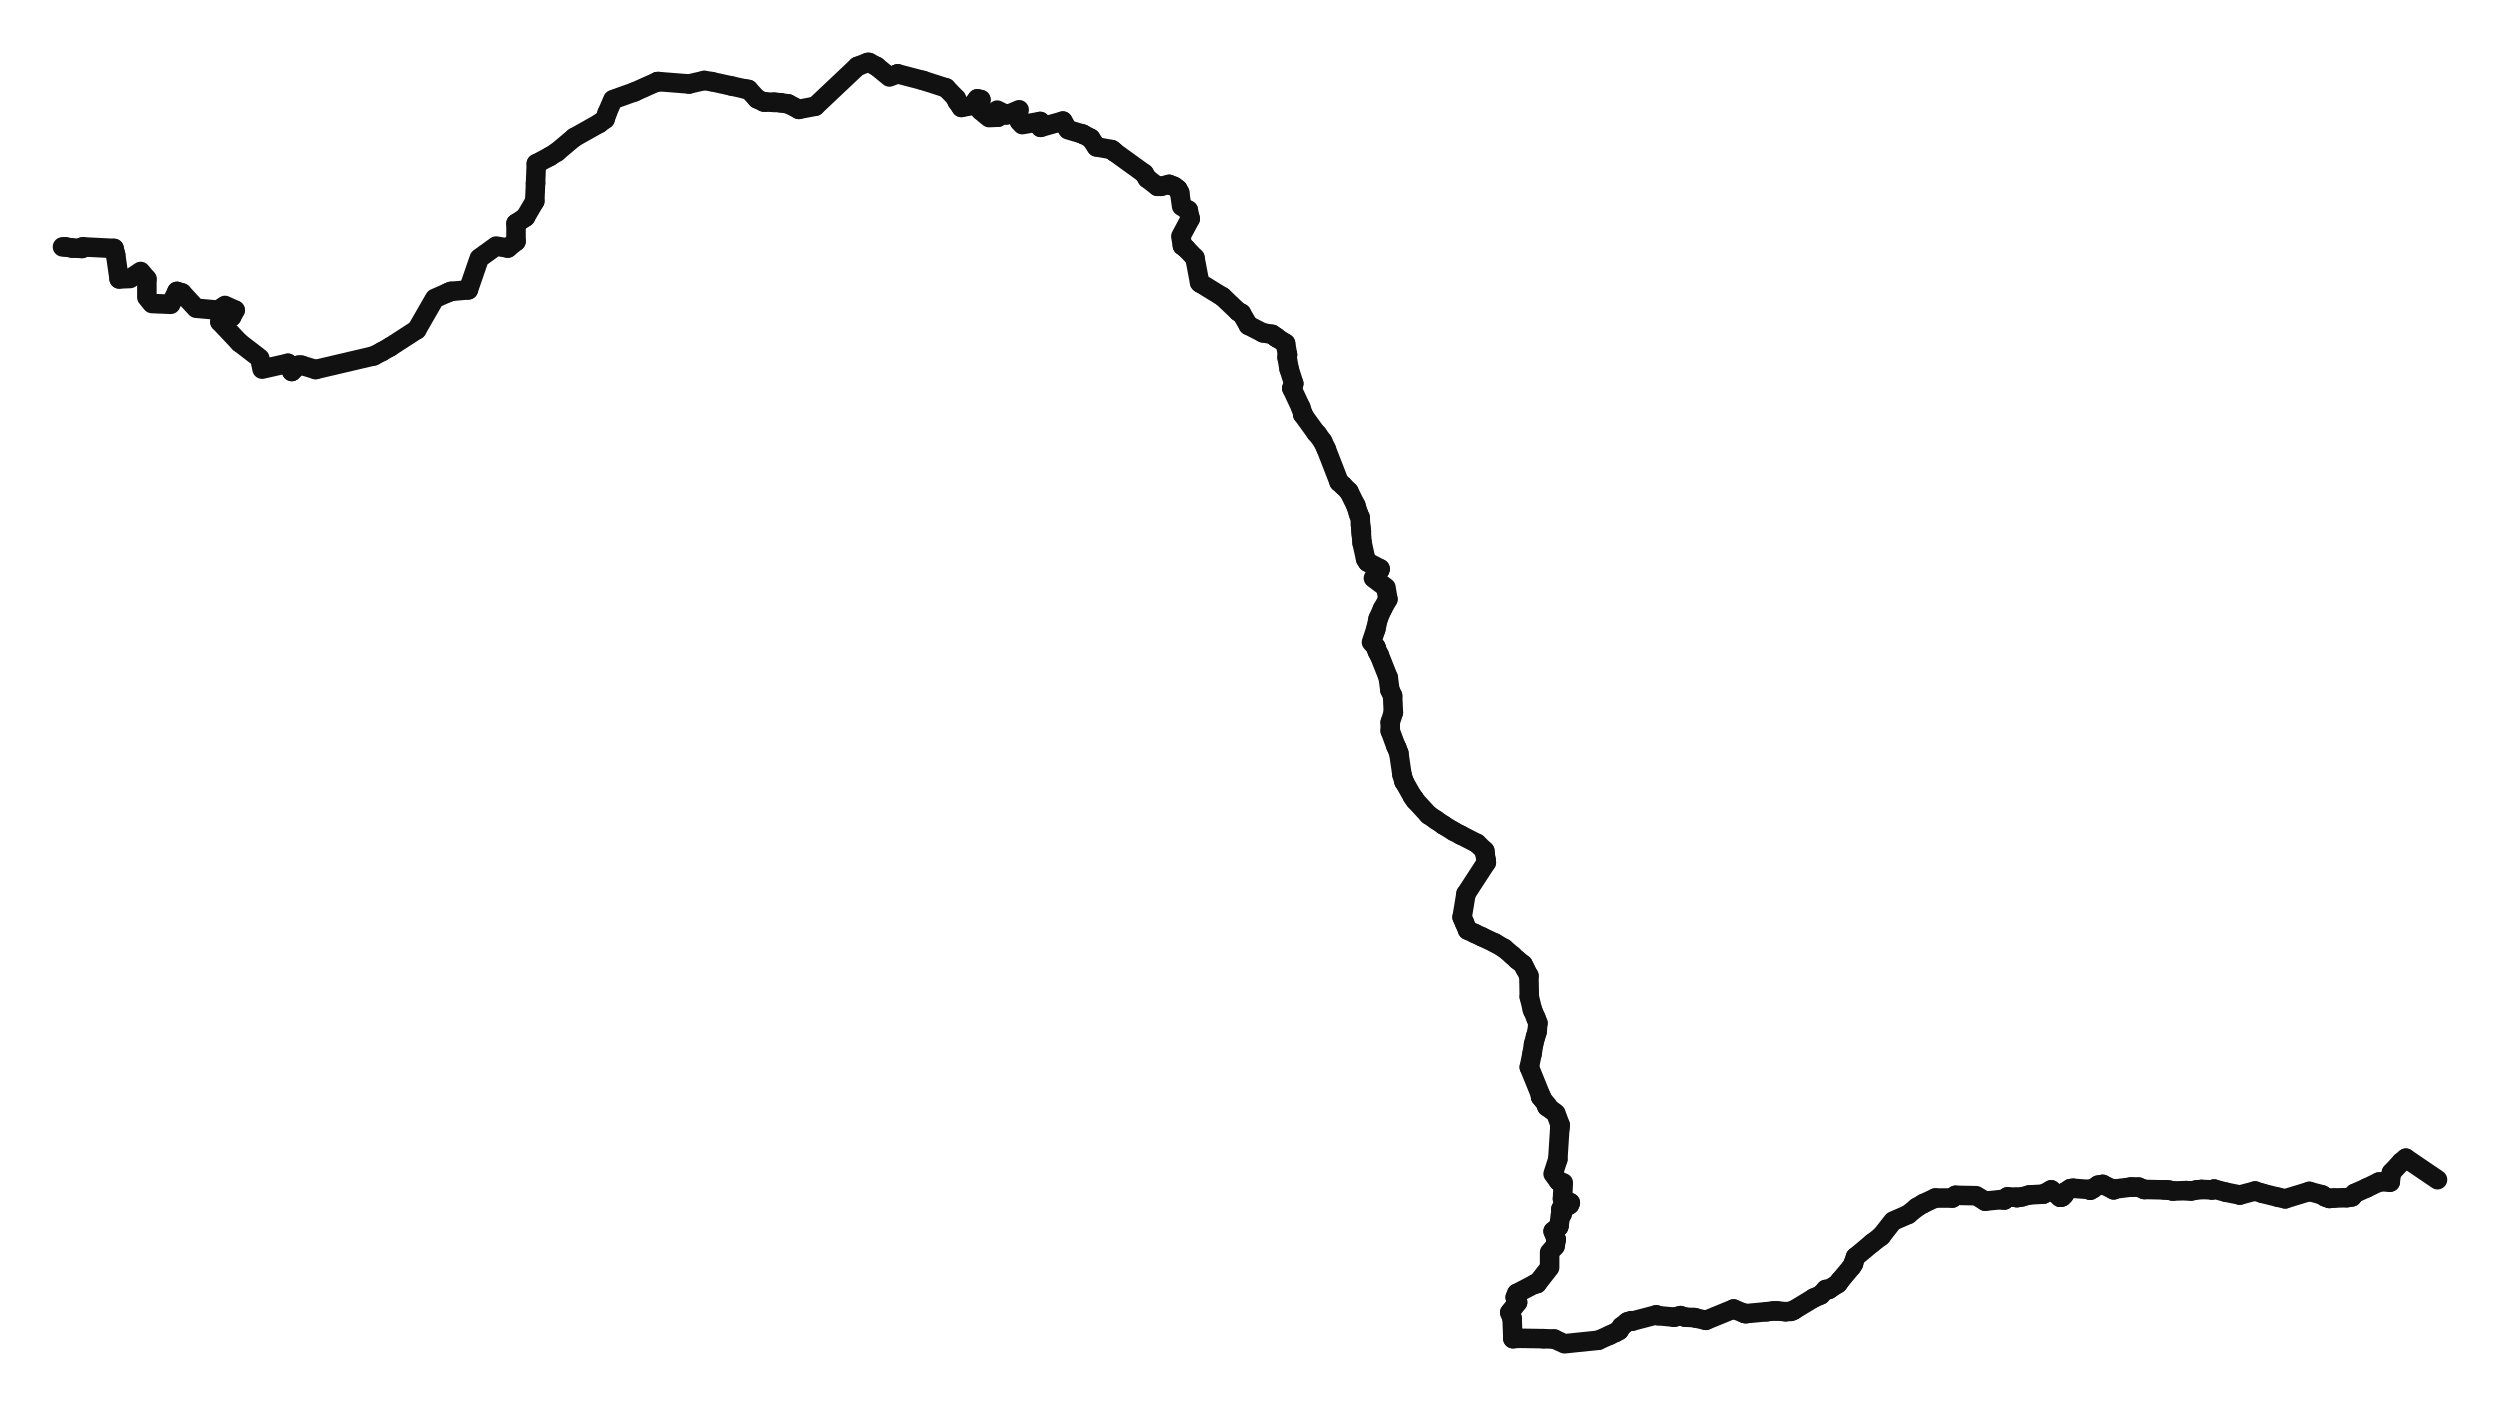
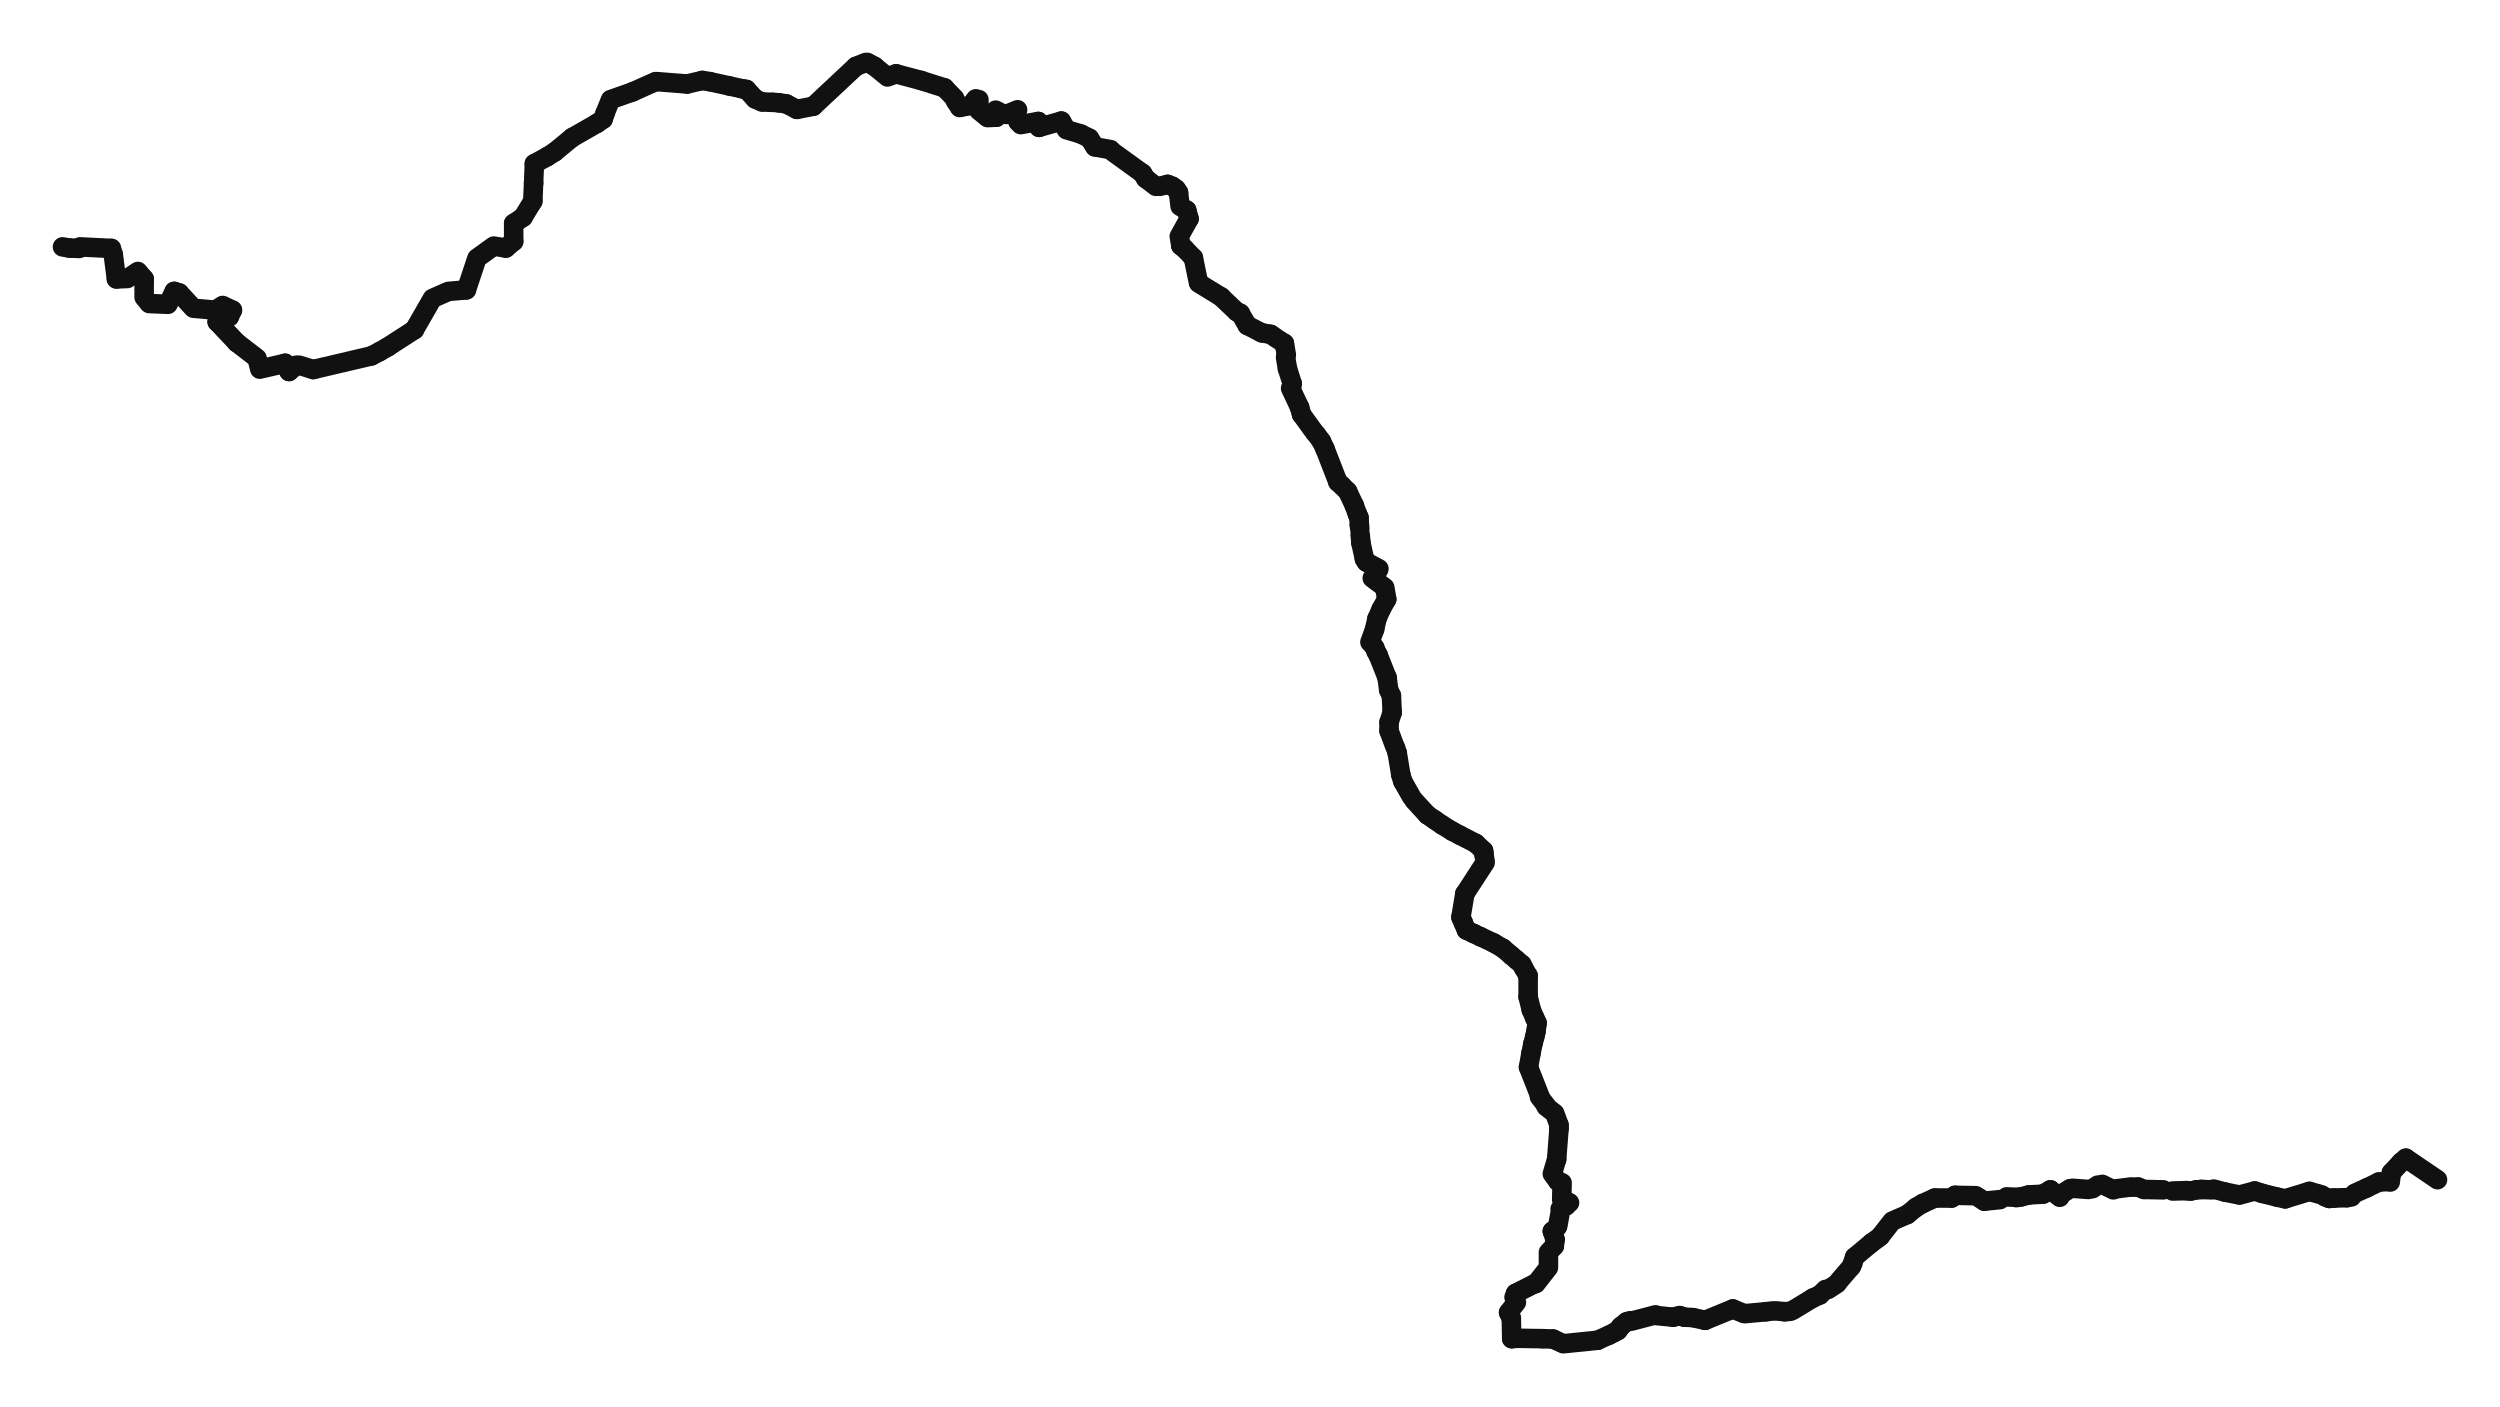
<svg xmlns="http://www.w3.org/2000/svg" viewBox="0 0 640 360" preserveAspectRatio="xMinYMin meet" fill="none" stroke="#111" stroke-linecap="round" stroke-linejoin="round">
-   <path d="M 554.6 304.6 L 555.4 304.7" stroke-width="5" />
-   <path d="M 333.6 106.1 L 333.5 106.1" stroke-width="5" />
-   <path d="M 348.7 139 L 349.6 143.1" stroke-width="5" />
-   <path d="M 97.8 90 L 99.9 88.8" stroke-width="5" />
-   <path d="M 424 336.6 L 424.4 336.8" stroke-width="5" />
-   <path d="M 331.2 98.2 L 330.9 99.2" stroke-width="5" />
-   <path d="M 395.1 342.7 L 397.9 342.8" stroke-width="5" />
-   <path d="M 393.2 260.6 L 393.7 261.9" stroke-width="5" />
-   <path d="M 355.9 184.9 L 355.9 187.1" stroke-width="5" />
-   <path d="M 399.7 310 L 399.9 310.8" stroke-width="5" />
-   <path d="M 187.2 22 L 190.4 22.7" stroke-width="5" />
-   <path d="M 475 321.8 L 479.3 318.2" stroke-width="5" />
-   <path d="M 530 304.3 L 530.7 304.2" stroke-width="5" />
-   <path d="M 399.6 309.5 L 399.7 310" stroke-width="5" />
-   <path d="M 535.1 304.7 L 535.8 304.3" stroke-width="5" />
-   <path d="M 21 63.6 L 21.2 63.2" stroke-width="5" />
-   <path d="M 583.2 306.5 L 585 306.9" stroke-width="5" />
-   <path d="M 357.6 191.5 L 358.1 192.8" stroke-width="5" />
-   <path d="M 528.6 305.2 L 530 304.3" stroke-width="5" />
-   <path d="M 400 306.9 L 402 307.9" stroke-width="5" />
-   <path d="M 577.3 304.9 L 579.2 305.5" stroke-width="5" />
-   <path d="M 339.5 114.9 L 342.8 123.4" stroke-width="5" />
-   <path d="M 513.1 307.2 L 513.3 307" stroke-width="5" />
-   <path d="M 402 307.9 L 401.8 308.4" stroke-width="5" />
-   <path d="M 374.3 234.8 L 374.9 236.2" stroke-width="5" />
-   <path d="M 464.3 332.3 L 466.1 331.5" stroke-width="5" />
-   <path d="M 236.3 20.6 L 242.2 22.5" stroke-width="5" />
-   <path d="M 591.2 305 L 594.5 305.9" stroke-width="5" />
-   <path d="M 142.6 38.9 L 147 35.2" stroke-width="5" />
-   <path d="M 392.6 267.3 L 392.2 269.8" stroke-width="5" />
-   <path d="M 154.9 30.5 L 155.4 29" stroke-width="5" />
+   <path d="M 348.4 139 L 349.3 143.1" stroke-width="5" />
+   <path d="M 97.2 90 L 99.3 88.8" stroke-width="5" />
+   <path d="M 330.8 98.2 L 330.6 99.2" stroke-width="5" />
+   <path d="M 394.9 342.7 L 397.6 342.8" stroke-width="5" />
+   <path d="M 392.9 260.6 L 393.5 261.9" stroke-width="5" />
+   <path d="M 355.6 184.9 L 355.6 187.1" stroke-width="5" />
+   <path d="M 186.7 22 L 189.9 22.7" stroke-width="5" />
+   <path d="M 474.8 321.8 L 479.1 318.2" stroke-width="5" />
+   <path d="M 583.1 306.5 L 585 306.9" stroke-width="5" />
+   <path d="M 357.3 191.5 L 357.7 192.8" stroke-width="5" />
+   <path d="M 528.5 305.2 L 529.9 304.3" stroke-width="5" />
+   <path d="M 399.8 306.9 L 401.8 307.9" stroke-width="5" />
+   <path d="M 577.2 304.9 L 579.1 305.5" stroke-width="5" />
+   <path d="M 339.2 114.9 L 342.5 123.4" stroke-width="5" />
+   <path d="M 374 234.8 L 374.6 236.2" stroke-width="5" />
+   <path d="M 464.1 332.3 L 465.9 331.5" stroke-width="5" />
+   <path d="M 235.8 20.6 L 241.8 22.5" stroke-width="5" />
+   <path d="M 591.2 305 L 594.4 305.9" stroke-width="5" />
+   <path d="M 142 38.9 L 146.5 35.2" stroke-width="5" />
+   <path d="M 392.4 267.3 L 391.9 269.8" stroke-width="5" />
+   <path d="M 154.4 30.5 L 154.9 29" stroke-width="5" />
  <path d="M 563.6 304.5 L 566.2 304.6" stroke-width="5" />
-   <path d="M 115.4 74.6 L 119.9 74.2" stroke-width="5" />
-   <path d="M 45.3 74.6 L 46.6 75" stroke-width="5" />
-   <path d="M 222.1 16 L 222.5 16" stroke-width="5" />
-   <path d="M 153.4 31.6 L 154.9 30.5" stroke-width="5" />
-   <path d="M 301.5 48.4 L 302 49.3" stroke-width="5" />
+   <path d="M 114.8 74.6 L 119.4 74.2" stroke-width="5" />
+   <path d="M 44.6 74.6 L 45.9 75" stroke-width="5" />
+   <path d="M 152.8 31.6 L 154.4 30.5" stroke-width="5" />
+   <path d="M 301.1 48.4 L 301.7 49.3" stroke-width="5" />
  <path d="M 612.2 300.2 L 614.7 297.5" stroke-width="5" />
-   <path d="M 345.3 125.8 L 347.1 129.4" stroke-width="5" />
-   <path d="M 132.1 61.8 L 132.1 57.2" stroke-width="5" />
-   <path d="M 338.6 113 L 339.5 114.9" stroke-width="5" />
-   <path d="M 401.3 308.7 L 399.6 309.5" stroke-width="5" />
-   <path d="M 180.3 20.6 L 182.2 20.9" stroke-width="5" />
-   <path d="M 388.3 331.1 L 387.9 332.1" stroke-width="5" />
-   <path d="M 399 314.1 L 398.8 314.2" stroke-width="5" />
-   <path d="M 399 302.4 L 400.2 302.8 L 400 306.9" stroke-width="5" />
-   <path d="M 348.5 136.1 L 348.5 136.8" stroke-width="5" />
-   <path d="M 246.1 27.5 L 248.9 27 L 250.2 25.3" stroke-width="5" />
-   <path d="M 277.3 34.4 L 279.2 35.4" stroke-width="5" />
-   <path d="M 317.8 80.2 L 319.6 83.3" stroke-width="5" />
-   <path d="M 534.7 304.5 L 535.1 304.7" stroke-width="5" />
-   <path d="M 610.9 302.5 L 611.7 302.6" stroke-width="5" />
-   <path d="M 374 213.8 L 378.1 215.9" stroke-width="5" />
-   <path d="M 333.5 106.1 L 336.9 110.8" stroke-width="5" />
-   <path d="M 330.9 99.2 L 330.7 99.4" stroke-width="5" />
-   <path d="M 162.5 23.5 L 168.3 20.9" stroke-width="5" />
-   <path d="M 374.9 236.2 L 375.7 238.1" stroke-width="5" />
-   <path d="M 266.3 31.1 L 266.4 32.6" stroke-width="5" />
-   <path d="M 566.8 304.4 L 569.8 305.2" stroke-width="5" />
-   <path d="M 250.2 25.3 L 251.1 25.5" stroke-width="5" />
-   <path d="M 372.1 212.8 L 374 213.8" stroke-width="5" />
-   <path d="M 352.3 165.9 L 352.6 166.8" stroke-width="5" />
-   <path d="M 204.5 28 L 208.7 27.2" stroke-width="5" />
-   <path d="M 342.8 123.4 L 343.8 124.3" stroke-width="5" />
-   <path d="M 397.6 315.2 L 398.4 317.3" stroke-width="5" />
-   <path d="M 430.2 336.8 L 431.4 337.2" stroke-width="5" />
-   <path d="M 59.3 81.1 L 56.3 82.4" stroke-width="5" />
-   <path d="M 193.8 25.3 L 195.5 26.1" stroke-width="5" />
-   <path d="M 30.5 71.4 L 33.3 71.3 L 36 69.5 L 37.6 71.4" stroke-width="5" />
+   <path d="M 345 125.8 L 346.7 129.4" stroke-width="5" />
+   <path d="M 131.5 61.8 L 131.5 57.2" stroke-width="5" />
+   <path d="M 338.3 113 L 339.2 114.9" stroke-width="5" />
+   <path d="M 401 308.7 L 399.4 309.5" stroke-width="5" />
+   <path d="M 179.8 20.6 L 181.7 20.9" stroke-width="5" />
+   <path d="M 388 331.1 L 387.6 332.1" stroke-width="5" />
+   <path d="M 398.8 302.4 L 399.9 302.8 L 399.8 306.9" stroke-width="5" />
+   <path d="M 245.7 27.5 L 248.5 27 L 249.8 25.3" stroke-width="5" />
+   <path d="M 276.9 34.4 L 278.9 35.4" stroke-width="5" />
+   <path d="M 317.5 80.2 L 319.3 83.3" stroke-width="5" />
+   <path d="M 373.7 213.8 L 377.8 215.9" stroke-width="5" />
+   <path d="M 333.2 106.1 L 336.6 110.8" stroke-width="5" />
+   <path d="M 162 23.5 L 167.8 20.9" stroke-width="5" />
+   <path d="M 374.6 236.2 L 375.4 238.1" stroke-width="5" />
+   <path d="M 265.8 31.1 L 266 32.6" stroke-width="5" />
+   <path d="M 566.7 304.4 L 569.7 305.2" stroke-width="5" />
+   <path d="M 371.8 212.8 L 373.7 213.8" stroke-width="5" />
+   <path d="M 352 165.9 L 352.3 166.8" stroke-width="5" />
+   <path d="M 204 28 L 208.2 27.2" stroke-width="5" />
+   <path d="M 342.5 123.4 L 343.5 124.3" stroke-width="5" />
+   <path d="M 397.4 315.2 L 398.1 317.3" stroke-width="5" />
+   <path d="M 430 336.8 L 431.2 337.2" stroke-width="5" />
+   <path d="M 58.7 81.1 L 55.6 82.4" stroke-width="5" />
+   <path d="M 193.3 25.3 L 195 26.1" stroke-width="5" />
+   <path d="M 29.8 71.4 L 32.6 71.3 L 35.3 69.5 L 36.9 71.4" stroke-width="5" />
  <path d="M 602.8 305.5 L 605.9 304.1" stroke-width="5" />
-   <path d="M 409.2 343.1 L 412.1 341.8" stroke-width="5" />
-   <path d="M 471 327.9 L 474 324.3" stroke-width="5" />
-   <path d="M 377.6 239 L 379.3 239.8" stroke-width="5" />
-   <path d="M 326.7 86.3 L 326.9 86.5" stroke-width="5" />
-   <path d="M 300.7 47.8 L 301.5 48.4" stroke-width="5" />
-   <path d="M 280.7 37.6 L 284.6 38.3" stroke-width="5" />
-   <path d="M 347.8 131.6 L 348.2 132.5" stroke-width="5" />
-   <path d="M 466.1 331.5 L 467.4 330.1" stroke-width="5" />
-   <path d="M 285.1 38.7 L 285.3 38.9" stroke-width="5" />
-   <path d="M 382.7 241.4 L 385.1 242.8" stroke-width="5" />
-   <path d="M 168.4 20.9 L 168.8 20.9" stroke-width="5" />
-   <path d="M 380.2 218.7 L 380.4 220" stroke-width="5" />
-   <path d="M 513.3 307 L 513.9 306.4" stroke-width="5" />
-   <path d="M 600.8 306.6 L 602.1 306.4" stroke-width="5" />
-   <path d="M 457.1 335.8 L 458.5 335.7" stroke-width="5" />
-   <path d="M 348.4 135.3 L 348.5 136" stroke-width="5" />
-   <path d="M 292.9 44.4 L 293.7 45.7" stroke-width="5" />
-   <path d="M 399.5 311 L 399.1 313.8" stroke-width="5" />
-   <path d="M 176.4 21.5 L 180.3 20.6" stroke-width="5" />
-   <path d="M 393.5 264.1 L 393.1 265.4" stroke-width="5" />
-   <path d="M 199.8 26.3 L 201.8 26.6" stroke-width="5" />
-   <path d="M 401.8 308.4 L 401.3 308.7" stroke-width="5" />
-   <path d="M 119.9 74.2 L 122.7 66.1 L 127 63 L 130 63.5" stroke-width="5" />
-   <path d="M 284.6 38.3 L 285.1 38.7" stroke-width="5" />
-   <path d="M 132.1 57.2 L 134.5 55.6" stroke-width="5" />
-   <path d="M 391.5 255.2 L 392.3 258.5" stroke-width="5" />
-   <path d="M 319.6 83.3 L 323.3 85.2" stroke-width="5" />
-   <path d="M 147 35.2 L 153.4 31.6" stroke-width="5" />
-   <path d="M 385.1 242.8 L 387.2 244.6" stroke-width="5" />
-   <path d="M 323.3 85.2 L 325.7 85.6" stroke-width="5" />
-   <path d="M 136.9 51.5 L 137.1 46.9" stroke-width="5" />
-   <path d="M 352.8 158.4 L 352.2 161.1" stroke-width="5" />
-   <path d="M 530.7 304.2 L 534.7 304.5" stroke-width="5" />
-   <path d="M 559.7 304.8 L 560.9 304.9" stroke-width="5" />
-   <path d="M 392.9 328.7 L 388.3 331.1" stroke-width="5" />
-   <path d="M 29.6 65.2 L 30.5 71.4" stroke-width="5" />
-   <path d="M 352.2 165.6 L 352.3 165.9" stroke-width="5" />
-   <path d="M 398.4 317.3 L 398.1 319" stroke-width="5" />
-   <path d="M 386.5 336 L 387.1 337.5" stroke-width="5" />
-   <path d="M 95.7 91.1 L 97.8 90" stroke-width="5" />
-   <path d="M 417.9 338.2 L 424 336.6" stroke-width="5" />
-   <path d="M 260.5 29.8 L 261 31.1" stroke-width="5" />
-   <path d="M 296.3 47.7 L 297.2 47.7" stroke-width="5" />
-   <path d="M 378.1 215.9 L 380.1 217.8" stroke-width="5" />
-   <path d="M 517.6 306.4 L 519.5 305.9" stroke-width="5" />
-   <path d="M 257.3 29.2 L 257.6 29.4" stroke-width="5" />
-   <path d="M 21.2 63.2 L 29.2 63.6" stroke-width="5" />
-   <path d="M 37.6 71.4 L 37.6 76.1 L 38.9 77.7 L 43.7 77.9 L 45.3 74.6" stroke-width="5" />
-   <path d="M 355.8 176.6 L 356.5 178.1" stroke-width="5" />
-   <path d="M 566.3 304.6 L 566.8 304.4" stroke-width="5" />
-   <path d="M 490.7 309.1 L 492.4 308.1" stroke-width="5" />
-   <path d="M 302.7 62.9 L 303.6 63.6" stroke-width="5" />
-   <path d="M 353.2 145.9 L 353.1 146" stroke-width="5" />
-   <path d="M 528.4 305.9 L 528.6 305.2" stroke-width="5" />
-   <path d="M 455 335.6 L 457.1 335.8" stroke-width="5" />
-   <path d="M 458.5 335.7 L 459.2 335.4" stroke-width="5" />
-   <path d="M 537.1 303.4 L 538 303.3" stroke-width="5" />
-   <path d="M 333 104.3 L 333.6 106.1" stroke-width="5" />
-   <path d="M 349.6 143.1 L 350.1 143.9" stroke-width="5" />
-   <path d="M 500.6 306 L 505.9 306.1 L 508.2 307.5" stroke-width="5" />
-   <path d="M 293.7 45.7 L 296.3 47.7" stroke-width="5" />
-   <path d="M 195.9 26.1 L 198 26.2" stroke-width="5" />
-   <path d="M 155.4 29 L 156.9 25.5 L 162.5 23.5" stroke-width="5" />
-   <path d="M 481.4 316.6 L 481.7 316.3" stroke-width="5" />
-   <path d="M 358.1 192.8 L 358.9 198.3" stroke-width="5" />
-   <path d="M 29.2 63.6 L 29.6 65.2" stroke-width="5" />
-   <path d="M 394.4 280.8 L 396.1 283" stroke-width="5" />
-   <path d="M 304.7 56 L 302.3 60.5 L 302.7 62.9" stroke-width="5" />
-   <path d="M 416.6 338.4 L 417.6 338.1" stroke-width="5" />
-   <path d="M 611.7 302.6 L 611.9 302.6" stroke-width="5" />
-   <path d="M 307.1 72.3 L 307.3 72.5" stroke-width="5" />
-   <path d="M 431.4 337.2 L 433.7 337.3" stroke-width="5" />
-   <path d="M 380.5 220.8 L 375.3 228.8" stroke-width="5" />
-   <path d="M 277.1 34.3 L 277.3 34.4" stroke-width="5" />
-   <path d="M 556.3 304.9 L 559.7 304.8" stroke-width="5" />
-   <path d="M 329.5 91.5 L 330 94.4" stroke-width="5" />
-   <path d="M 594.5 305.9 L 595.2 306.4" stroke-width="5" />
-   <path d="M 285.3 38.9 L 292.9 44.4" stroke-width="5" />
-   <path d="M 396.1 283 L 396 283.3" stroke-width="5" />
-   <path d="M 555.4 304.7 L 555.8 304.8" stroke-width="5" />
-   <path d="M 208.7 27.2 L 219.5 17" stroke-width="5" />
-   <path d="M 16.7 63.2 L 18.5 63.5" stroke-width="5" />
-   <path d="M 343.8 124.3 L 345.3 125.8" stroke-width="5" />
-   <path d="M 168.3 20.9 L 168.4 20.9" stroke-width="5" />
-   <path d="M 562.4 304.6 L 563.6 304.5" stroke-width="5" />
-   <path d="M 379.3 239.8 L 382.7 241.4" stroke-width="5" />
-   <path d="M 414.5 340.6 L 415.1 339.6" stroke-width="5" />
-   <path d="M 348.3 134.4 L 348.4 135.3" stroke-width="5" />
-   <path d="M 492.4 308.1 L 495.4 306.7" stroke-width="5" />
-   <path d="M 523.1 305.7 L 525.1 304.6" stroke-width="5" />
-   <path d="M 356.7 182.4 L 355.9 184.9" stroke-width="5" />
-   <path d="M 391.5 273.2 L 394.5 280.6" stroke-width="5" />
-   <path d="M 80.8 94.6 L 95.7 91.1" stroke-width="5" />
-   <path d="M 307.3 72.5 L 313 76" stroke-width="5" />
-   <path d="M 443.8 335.1 L 446.5 336.2" stroke-width="5" />
+   <path d="M 409 343.1 L 411.9 341.8" stroke-width="5" />
+   <path d="M 470.8 327.9 L 473.9 324.3" stroke-width="5" />
+   <path d="M 377.3 239 L 379 239.8" stroke-width="5" />
+   <path d="M 300.3 47.8 L 301.1 48.4" stroke-width="5" />
+   <path d="M 280.3 37.6 L 284.3 38.3" stroke-width="5" />
+   <path d="M 347.5 131.6 L 347.9 132.5" stroke-width="5" />
+   <path d="M 465.9 331.5 L 467.3 330.1" stroke-width="5" />
+   <path d="M 382.4 241.4 L 384.8 242.8" stroke-width="5" />
+   <path d="M 379.9 218.7 L 380.1 220" stroke-width="5" />
+   <path d="M 600.8 306.6 L 602 306.4" stroke-width="5" />
+   <path d="M 292.5 44.4 L 293.3 45.7" stroke-width="5" />
+   <path d="M 399.3 311 L 398.8 313.8" stroke-width="5" />
+   <path d="M 175.9 21.5 L 179.8 20.6" stroke-width="5" />
+   <path d="M 393.2 264.1 L 392.9 265.4" stroke-width="5" />
+   <path d="M 199.3 26.3 L 201.3 26.6" stroke-width="5" />
+   <path d="M 131.5 57.2 L 133.9 55.6" stroke-width="5" />
+   <path d="M 391.2 255.2 L 392 258.5" stroke-width="5" />
+   <path d="M 319.3 83.3 L 323 85.2" stroke-width="5" />
+   <path d="M 146.5 35.2 L 152.8 31.6" stroke-width="5" />
+   <path d="M 384.8 242.8 L 386.9 244.6" stroke-width="5" />
+   <path d="M 323 85.2 L 325.3 85.6" stroke-width="5" />
+   <path d="M 136.4 51.5 L 136.6 46.9" stroke-width="5" />
+   <path d="M 530.6 304.2 L 534.6 304.5" stroke-width="5" />
+   <path d="M 559.7 304.8 L 560.8 304.9" stroke-width="5" />
+   <path d="M 392.7 328.7 L 388 331.1" stroke-width="5" />
+   <path d="M 29 65.2 L 29.8 71.4" stroke-width="5" />
+   <path d="M 398.1 317.3 L 397.9 319" stroke-width="5" />
+   <path d="M 386.2 336 L 386.9 337.5" stroke-width="5" />
+   <path d="M 95.1 91.1 L 97.2 90" stroke-width="5" />
+   <path d="M 260.1 29.8 L 260.6 31.1" stroke-width="5" />
+   <path d="M 377.8 215.9 L 379.8 217.8" stroke-width="5" />
+   <path d="M 20.5 63.2 L 28.5 63.6" stroke-width="5" />
+   <path d="M 355.5 176.6 L 356.2 178.1" stroke-width="5" />
+   <path d="M 490.5 309.1 L 492.2 308.1" stroke-width="5" />
+   <path d="M 302.3 62.9 L 303.2 63.6" stroke-width="5" />
+   <path d="M 454.8 335.6 L 456.9 335.8" stroke-width="5" />
+   <path d="M 332.7 104.3 L 333.2 106.1" stroke-width="5" />
+   <path d="M 349.3 143.1 L 349.8 143.9" stroke-width="5" />
+   <path d="M 500.5 306 L 505.8 306.1 L 508 307.5" stroke-width="5" />
+   <path d="M 293.3 45.7 L 295.9 47.7" stroke-width="5" />
+   <path d="M 195.4 26.1 L 197.5 26.2" stroke-width="5" />
+   <path d="M 154.9 29 L 156.3 25.5 L 162 23.5" stroke-width="5" />
+   <path d="M 357.7 192.8 L 358.6 198.3" stroke-width="5" />
+   <path d="M 28.5 63.6 L 29 65.2" stroke-width="5" />
+   <path d="M 394.1 280.8 L 395.8 283" stroke-width="5" />
+   <path d="M 304.4 56 L 301.9 60.5 L 302.3 62.9" stroke-width="5" />
+   <path d="M 416.4 338.4 L 417.3 338.1" stroke-width="5" />
+   <path d="M 380.2 220.8 L 375 228.8" stroke-width="5" />
+   <path d="M 556.2 304.9 L 559.7 304.8" stroke-width="5" />
+   <path d="M 329.1 91.5 L 329.6 94.4" stroke-width="5" />
+   <path d="M 284.9 38.9 L 292.5 44.4" stroke-width="5" />
+   <path d="M 208.2 27.2 L 219.1 17" stroke-width="5" />
+   <path d="M 16 63.2 L 17.8 63.5" stroke-width="5" />
+   <path d="M 343.5 124.3 L 345 125.8" stroke-width="5" />
+   <path d="M 562.3 304.6 L 563.6 304.5" stroke-width="5" />
+   <path d="M 379 239.8 L 382.4 241.4" stroke-width="5" />
+   <path d="M 414.2 340.6 L 414.9 339.6" stroke-width="5" />
+   <path d="M 492.2 308.1 L 495.3 306.7" stroke-width="5" />
+   <path d="M 523 305.7 L 524.9 304.6" stroke-width="5" />
+   <path d="M 356.4 182.4 L 355.6 184.9" stroke-width="5" />
+   <path d="M 391.3 273.2 L 394.2 280.6" stroke-width="5" />
+   <path d="M 80.2 94.6 L 95.1 91.1" stroke-width="5" />
+   <path d="M 306.9 72.5 L 312.6 76" stroke-width="5" />
+   <path d="M 443.6 335.1 L 446.3 336.2" stroke-width="5" />
  <path d="M 595.2 306.4 L 596.3 306.8" stroke-width="5" />
-   <path d="M 390.4 247.9 L 391.4 249.8" stroke-width="5" />
-   <path d="M 302 49.3 L 302.5 52.8 L 304.2 53.8" stroke-width="5" />
-   <path d="M 106.7 84.4 L 111.3 76.4 L 114.7 74.9" stroke-width="5" />
-   <path d="M 352.2 161.1 L 351.1 164.4 L 352.2 165.6" stroke-width="5" />
+   <path d="M 390.1 247.9 L 391.2 249.8" stroke-width="5" />
+   <path d="M 301.7 49.3 L 302.1 52.8 L 303.8 53.8" stroke-width="5" />
+   <path d="M 106.1 84.4 L 110.7 76.4 L 114.1 74.9" stroke-width="5" />
+   <path d="M 351.9 161.1 L 350.7 164.4 L 351.8 165.6" stroke-width="5" />
  <path d="M 609 302.6 L 610.9 302.5" stroke-width="5" />
-   <path d="M 261 31.1 L 261.7 31.9 L 266.3 31.1" stroke-width="5" />
-   <path d="M 479.3 318.2 L 481.4 316.6" stroke-width="5" />
-   <path d="M 516.3 306.6 L 517.6 306.4" stroke-width="5" />
-   <path d="M 140.7 40.1 L 142.6 38.9" stroke-width="5" />
-   <path d="M 393.1 265.4 L 392.6 267.3" stroke-width="5" />
-   <path d="M 566.2 304.6 L 566.3 304.6" stroke-width="5" />
-   <path d="M 355.4 173.5 L 355.8 176.6" stroke-width="5" />
-   <path d="M 527.9 306.4 L 528.4 305.9" stroke-width="5" />
-   <path d="M 224.4 17 L 227.7 19.7 L 229.8 18.9" stroke-width="5" />
-   <path d="M 362 204.4 L 362.3 204.9" stroke-width="5" />
-   <path d="M 398.8 314.2 L 397.6 315.2" stroke-width="5" />
-   <path d="M 547.5 303.9 L 548.9 304.5" stroke-width="5" />
-   <path d="M 546 303.9 L 547.5 303.9" stroke-width="5" />
-   <path d="M 387.3 342.7 L 388.9 342.6" stroke-width="5" />
-   <path d="M 325.7 85.6 L 326.5 86.2" stroke-width="5" />
-   <path d="M 356.5 178.1 L 356.7 182.4" stroke-width="5" />
-   <path d="M 348.2 132.5 L 348.3 134.4" stroke-width="5" />
-   <path d="M 495.4 306.7 L 499.8 306.7" stroke-width="5" />
-   <path d="M 399.1 313.8 L 399 314.1" stroke-width="5" />
-   <path d="M 198 26.2 L 198.4 26.2" stroke-width="5" />
-   <path d="M 535.8 304.3 L 537.1 303.4" stroke-width="5" />
-   <path d="M 399.4 288 L 399.3 289" stroke-width="5" />
-   <path d="M 389.9 246.9 L 390.4 247.9" stroke-width="5" />
-   <path d="M 353.1 146 L 351.6 148 L 354.8 150.4 L 355.3 153.4" stroke-width="5" />
-   <path d="M 394.5 280.6 L 394.4 280.7" stroke-width="5" />
-   <path d="M 130 63.5 L 132.1 61.8" stroke-width="5" />
-   <path d="M 391.4 249.8 L 391.5 255.2" stroke-width="5" />
-   <path d="M 195.5 26.1 L 195.9 26.1" stroke-width="5" />
-   <path d="M 392.2 269.8 L 391.5 273.2" stroke-width="5" />
-   <path d="M 474.5 323.3 L 475 321.8" stroke-width="5" />
-   <path d="M 300.3 47.6 L 300.7 47.8" stroke-width="5" />
-   <path d="M 190.4 22.7 L 191.6 22.9" stroke-width="5" />
-   <path d="M 508.2 307.5 L 512.2 307.1" stroke-width="5" />
-   <path d="M 337.3 111.2 L 338.6 113" stroke-width="5" />
-   <path d="M 77.2 93.5 L 80.8 94.6" stroke-width="5" />
-   <path d="M 434.1 337.4 L 436.7 338" stroke-width="5" />
-   <path d="M 330.7 99.4 L 333 104.3" stroke-width="5" />
-   <path d="M 545.4 303.9 L 546 303.9" stroke-width="5" />
-   <path d="M 134.5 55.6 L 136.9 51.5" stroke-width="5" />
-   <path d="M 499.8 306.7 L 500.6 306" stroke-width="5" />
-   <path d="M 468.2 330.1 L 470.5 328.6" stroke-width="5" />
+   <path d="M 260.6 31.1 L 261.3 31.9 L 265.8 31.1" stroke-width="5" />
+   <path d="M 479.1 318.2 L 481.3 316.6" stroke-width="5" />
+   <path d="M 140.1 40.1 L 142 38.9" stroke-width="5" />
+   <path d="M 392.9 265.4 L 392.4 267.3" stroke-width="5" />
+   <path d="M 355.1 173.5 L 355.5 176.6" stroke-width="5" />
+   <path d="M 223.9 17 L 227.2 19.7 L 229.4 18.9" stroke-width="5" />
+   <path d="M 398.6 314.2 L 397.4 315.2" stroke-width="5" />
+   <path d="M 547.4 303.9 L 548.8 304.5" stroke-width="5" />
+   <path d="M 545.9 303.9 L 547.4 303.9" stroke-width="5" />
+   <path d="M 325.3 85.6 L 326.2 86.2" stroke-width="5" />
+   <path d="M 356.2 178.1 L 356.4 182.4" stroke-width="5" />
+   <path d="M 347.9 132.5 L 348 134.4" stroke-width="5" />
+   <path d="M 495.3 306.7 L 499.6 306.7" stroke-width="5" />
+   <path d="M 535.7 304.3 L 537 303.4" stroke-width="5" />
+   <path d="M 399.1 288 L 399.1 289" stroke-width="5" />
+   <path d="M 389.6 246.9 L 390.1 247.9" stroke-width="5" />
+   <path d="M 352.8 146 L 351.3 148 L 354.5 150.4 L 355 153.4" stroke-width="5" />
+   <path d="M 129.5 63.5 L 131.5 61.8" stroke-width="5" />
+   <path d="M 391.2 249.8 L 391.2 255.2" stroke-width="5" />
+   <path d="M 391.9 269.8 L 391.3 273.2" stroke-width="5" />
+   <path d="M 474.3 323.3 L 474.8 321.8" stroke-width="5" />
+   <path d="M 189.9 22.7 L 191.1 22.9" stroke-width="5" />
+   <path d="M 508 307.5 L 512 307.1" stroke-width="5" />
+   <path d="M 337 111.2 L 338.3 113" stroke-width="5" />
+   <path d="M 76.6 93.5 L 80.2 94.6" stroke-width="5" />
+   <path d="M 433.8 337.4 L 436.5 338" stroke-width="5" />
+   <path d="M 330.4 99.4 L 332.7 104.3" stroke-width="5" />
+   <path d="M 133.9 55.6 L 136.4 51.5" stroke-width="5" />
+   <path d="M 499.6 306.7 L 500.5 306" stroke-width="5" />
+   <path d="M 468 330.1 L 470.3 328.6" stroke-width="5" />
  <path d="M 597.5 306.7 L 600.8 306.6" stroke-width="5" />
-   <path d="M 387.1 337.5 L 387.3 342.7" stroke-width="5" />
-   <path d="M 467.4 330.1 L 468.2 330.1" stroke-width="5" />
+   <path d="M 386.9 337.5 L 387 342.7" stroke-width="5" />
  <path d="M 614.7 297.5 L 615.9 296.5" stroke-width="5" />
-   <path d="M 73.7 93 L 74.7 95.1" stroke-width="5" />
-   <path d="M 76.4 93.5 L 77.2 93.5" stroke-width="5" />
-   <path d="M 304.2 53.8 L 304.7 56" stroke-width="5" />
-   <path d="M 527.4 306.5 L 527.5 306.5" stroke-width="5" />
-   <path d="M 74.7 95.1 L 76.4 93.5" stroke-width="5" />
-   <path d="M 305.9 66 L 307.1 72.3" stroke-width="5" />
-   <path d="M 365.7 208.6 L 367.6 209.9" stroke-width="5" />
-   <path d="M 329.1 87.9 L 329.6 90.8" stroke-width="5" />
-   <path d="M 361.6 203.9 L 362 204.4" stroke-width="5" />
-   <path d="M 313 76 L 317 79.8" stroke-width="5" />
-   <path d="M 56.3 82.4 L 61.3 87.7" stroke-width="5" />
-   <path d="M 258.1 29.3 L 260.9 28.1 L 260.5 29.8" stroke-width="5" />
-   <path d="M 474.5 323.5 L 474.5 323.3" stroke-width="5" />
-   <path d="M 355.3 153.4 L 353.9 155.9" stroke-width="5" />
-   <path d="M 555.8 304.8 L 556.3 304.9" stroke-width="5" />
-   <path d="M 393.5 328.6 L 392.9 328.7" stroke-width="5" />
-   <path d="M 355.9 187.1 L 357.3 190.9" stroke-width="5" />
-   <path d="M 428.6 337.2 L 430.2 336.8" stroke-width="5" />
-   <path d="M 198.4 26.2 L 199.8 26.3" stroke-width="5" />
-   <path d="M 417.6 338.1 L 417.9 338.2" stroke-width="5" />
-   <path d="M 392.3 258.5 L 393.2 260.6" stroke-width="5" />
-   <path d="M 388.2 332.9 L 388.5 333.4" stroke-width="5" />
-   <path d="M 399.3 289 L 398.8 296.8" stroke-width="5" />
-   <path d="M 541.4 304.4 L 545.4 303.9" stroke-width="5" />
-   <path d="M 413.6 341.1 L 414.5 340.6" stroke-width="5" />
+   <path d="M 73 93 L 74 95.1" stroke-width="5" />
+   <path d="M 303.8 53.8 L 304.4 56" stroke-width="5" />
+   <path d="M 74 95.1 L 75.8 93.5" stroke-width="5" />
+   <path d="M 305.5 66 L 306.8 72.3" stroke-width="5" />
+   <path d="M 365.4 208.6 L 367.3 209.9" stroke-width="5" />
+   <path d="M 328.8 87.9 L 329.3 90.8" stroke-width="5" />
+   <path d="M 312.6 76 L 316.6 79.8" stroke-width="5" />
+   <path d="M 55.6 82.4 L 60.6 87.7" stroke-width="5" />
+   <path d="M 257.6 29.3 L 260.5 28.1 L 260.1 29.8" stroke-width="5" />
+   <path d="M 355 153.4 L 353.6 155.9" stroke-width="5" />
+   <path d="M 355.6 187.1 L 357 190.9" stroke-width="5" />
+   <path d="M 428.3 337.2 L 430 336.8" stroke-width="5" />
+   <path d="M 197.9 26.2 L 199.3 26.3" stroke-width="5" />
+   <path d="M 392 258.5 L 392.9 260.6" stroke-width="5" />
+   <path d="M 399.1 289 L 398.5 296.8" stroke-width="5" />
+   <path d="M 541.3 304.4 L 545.3 303.9" stroke-width="5" />
+   <path d="M 413.3 341.1 L 414.2 340.6" stroke-width="5" />
  <path d="M 596.3 306.8 L 597.5 306.7" stroke-width="5" />
-   <path d="M 357.3 190.9 L 357.6 191.5" stroke-width="5" />
-   <path d="M 350.1 143.9 L 353.3 145.6" stroke-width="5" />
-   <path d="M 573.5 305.9 L 577.3 304.9" stroke-width="5" />
-   <path d="M 375.3 228.8 L 374.3 234.8" stroke-width="5" />
-   <path d="M 279.2 35.4 L 280.7 37.6" stroke-width="5" />
-   <path d="M 481.7 316.3 L 484.6 312.6 L 488.5 310.9" stroke-width="5" />
-   <path d="M 257.6 29.4 L 258.1 29.3" stroke-width="5" />
-   <path d="M 446.9 336.3 L 452.3 335.8" stroke-width="5" />
-   <path d="M 579.2 305.5 L 583.2 306.5" stroke-width="5" />
-   <path d="M 398.1 319 L 396.7 320.6 L 396.7 324.5 L 393.5 328.6" stroke-width="5" />
-   <path d="M 219.5 17 L 222.1 16" stroke-width="5" />
-   <path d="M 388.4 245.7 L 389.9 246.9" stroke-width="5" />
-   <path d="M 251.1 25.5 L 251 28.3 L 253.2 30.1 L 255.5 30" stroke-width="5" />
-   <path d="M 388.5 333.4 L 386.5 336" stroke-width="5" />
-   <path d="M 548.9 304.5 L 549.1 304.5" stroke-width="5" />
-   <path d="M 182.2 20.9 L 187.2 22" stroke-width="5" />
-   <path d="M 329.6 90.8 L 329.5 91.5" stroke-width="5" />
-   <path d="M 538.3 303.2 L 541.1 304.6" stroke-width="5" />
-   <path d="M 397.9 342.8 L 400.5 344 L 409.2 343.1" stroke-width="5" />
-   <path d="M 359.5 200.2 L 361.6 203.9" stroke-width="5" />
-   <path d="M 222.5 16 L 224.4 17" stroke-width="5" />
-   <path d="M 512.2 307.1 L 513.1 307.2" stroke-width="5" />
+   <path d="M 349.8 143.9 L 353 145.6" stroke-width="5" />
+   <path d="M 375 228.8 L 374 234.8" stroke-width="5" />
+   <path d="M 278.9 35.4 L 280.3 37.6" stroke-width="5" />
+   <path d="M 481.5 316.3 L 484.4 312.6 L 488.3 310.9" stroke-width="5" />
+   <path d="M 446.7 336.3 L 452.1 335.8" stroke-width="5" />
+   <path d="M 579.1 305.5 L 583.1 306.5" stroke-width="5" />
+   <path d="M 219.1 17 L 221.6 16" stroke-width="5" />
+   <path d="M 388.2 245.7 L 389.6 246.9" stroke-width="5" />
+   <path d="M 250.6 25.5 L 250.6 28.3 L 252.8 30.1 L 255.1 30" stroke-width="5" />
+   <path d="M 388.2 333.4 L 386.2 336" stroke-width="5" />
+   <path d="M 181.7 20.9 L 186.7 22" stroke-width="5" />
+   <path d="M 538.2 303.2 L 541 304.6" stroke-width="5" />
+   <path d="M 397.6 342.8 L 400.2 344 L 409 343.1" stroke-width="5" />
+   <path d="M 359.2 200.2 L 361.3 203.9" stroke-width="5" />
+   <path d="M 222.1 16 L 223.9 17" stroke-width="5" />
  <path d="M 615.9 296.5 L 624 302" stroke-width="5" />
-   <path d="M 137.3 41.9 L 140.7 40.1" stroke-width="5" />
-   <path d="M 459.2 335.4 L 464.3 332.3" stroke-width="5" />
-   <path d="M 114.7 74.9 L 115.4 74.6" stroke-width="5" />
-   <path d="M 602.5 305.9 L 602.8 305.5" stroke-width="5" />
-   <path d="M 297.2 47.7 L 299.3 47.2" stroke-width="5" />
+   <path d="M 136.8 41.9 L 140.1 40.1" stroke-width="5" />
+   <path d="M 459 335.4 L 464.1 332.3" stroke-width="5" />
+   <path d="M 296.9 47.7 L 298.9 47.2" stroke-width="5" />
  <path d="M 605.9 304.1 L 609 302.6" stroke-width="5" />
-   <path d="M 245 25.9 L 246.1 27.5" stroke-width="5" />
-   <path d="M 446.5 336.2 L 446.9 336.3" stroke-width="5" />
-   <path d="M 352.6 166.8 L 353.1 167.7" stroke-width="5" />
-   <path d="M 16 63.2 L 16.7 63.2" stroke-width="5" />
-   <path d="M 326.9 86.5 L 329.1 87.9" stroke-width="5" />
-   <path d="M 348.5 136 L 348.5 136.1" stroke-width="5" />
-   <path d="M 299.3 47.2 L 300.3 47.6" stroke-width="5" />
-   <path d="M 229.8 18.9 L 236.3 20.6" stroke-width="5" />
-   <path d="M 470.5 328.6 L 471 327.9" stroke-width="5" />
-   <path d="M 60.2 79.4 L 59.3 81.1" stroke-width="5" />
-   <path d="M 353.9 155.9 L 352.8 158.4" stroke-width="5" />
-   <path d="M 380.1 217.8 L 380.2 218.7" stroke-width="5" />
-   <path d="M 61.3 87.7 L 66.5 91.7 L 67.1 94.5 L 73.7 93" stroke-width="5" />
-   <path d="M 201.8 26.6 L 204.5 28" stroke-width="5" />
-   <path d="M 488.5 310.9 L 490.7 309.1" stroke-width="5" />
-   <path d="M 415.1 339.6 L 416.6 338.4" stroke-width="5" />
-   <path d="M 358.9 198.3 L 359.4 200" stroke-width="5" />
-   <path d="M 399.9 310.8 L 399.5 311" stroke-width="5" />
-   <path d="M 359.4 200 L 359.5 200.2" stroke-width="5" />
-   <path d="M 242.2 22.5 L 244.8 25.2" stroke-width="5" />
-   <path d="M 353.3 145.6 L 353.2 145.8" stroke-width="5" />
-   <path d="M 46.6 75 L 50.2 78.9 L 55.8 79.4 L 57.6 78.2 L 60.2 79.4" stroke-width="5" />
-   <path d="M 560.9 304.9 L 562.4 304.6" stroke-width="5" />
-   <path d="M 387.2 244.6 L 388.4 245.7" stroke-width="5" />
-   <path d="M 369.5 211.2 L 372.1 212.8" stroke-width="5" />
-   <path d="M 168.8 20.9 L 176.4 21.5" stroke-width="5" />
-   <path d="M 569.8 305.2 L 573.3 305.9" stroke-width="5" />
-   <path d="M 330 94.4 L 331.2 98.2" stroke-width="5" />
-   <path d="M 436.7 338 L 443.8 335.1" stroke-width="5" />
-   <path d="M 336.9 110.8 L 337.3 111.2" stroke-width="5" />
-   <path d="M 18.5 63.5 L 21 63.6" stroke-width="5" />
-   <path d="M 454 335.6 L 455 335.6" stroke-width="5" />
-   <path d="M 452.3 335.8 L 454 335.6" stroke-width="5" />
-   <path d="M 541.1 304.6 L 541.4 304.4" stroke-width="5" />
-   <path d="M 516.1 306.5 L 516.3 306.6" stroke-width="5" />
+   <path d="M 244.6 25.9 L 245.7 27.5" stroke-width="5" />
+   <path d="M 352.3 166.8 L 352.8 167.7" stroke-width="5" />
+   <path d="M 431.2 337.2 L 433.4 337.3" stroke-width="5" />
+   <path d="M 326.6 86.5 L 328.8 87.9" stroke-width="5" />
+   <path d="M 298.9 47.2 L 300 47.6" stroke-width="5" />
+   <path d="M 229.4 18.9 L 235.8 20.6" stroke-width="5" />
+   <path d="M 59.5 79.4 L 58.7 81.1" stroke-width="5" />
+   <path d="M 353.6 155.9 L 352.5 158.4" stroke-width="5" />
+   <path d="M 379.8 217.8 L 379.9 218.7" stroke-width="5" />
+   <path d="M 60.6 87.7 L 65.8 91.7 L 66.5 94.5 L 73 93" stroke-width="5" />
+   <path d="M 201.3 26.6 L 204 28" stroke-width="5" />
+   <path d="M 488.3 310.9 L 490.5 309.1" stroke-width="5" />
+   <path d="M 414.9 339.6 L 416.4 338.4" stroke-width="5" />
+   <path d="M 358.6 198.3 L 359.1 200" stroke-width="5" />
+   <path d="M 241.8 22.5 L 244.4 25.2" stroke-width="5" />
+   <path d="M 560.8 304.9 L 562.3 304.6" stroke-width="5" />
+   <path d="M 369.2 211.2 L 371.8 212.8" stroke-width="5" />
+   <path d="M 168.2 20.9 L 175.9 21.5" stroke-width="5" />
+   <path d="M 569.7 305.2 L 573.2 305.9" stroke-width="5" />
+   <path d="M 329.6 94.4 L 330.8 98.2" stroke-width="5" />
+   <path d="M 436.5 338 L 443.6 335.1" stroke-width="5" />
+   <path d="M 17.8 63.5 L 20.3 63.6" stroke-width="5" />
+   <path d="M 452.1 335.8 L 453.8 335.6" stroke-width="5" />
  <path d="M 585 306.9 L 591.2 305" stroke-width="5" />
-   <path d="M 424.4 336.8 L 428.6 337.2" stroke-width="5" />
-   <path d="M 393.7 261.9 L 393.5 264.1" stroke-width="5" />
-   <path d="M 244.8 25.2 L 245 25.9" stroke-width="5" />
-   <path d="M 266.4 32.6 L 272.1 31" stroke-width="5" />
-   <path d="M 375.7 238.1 L 377.6 239" stroke-width="5" />
-   <path d="M 474 324.3 L 474.5 323.5" stroke-width="5" />
-   <path d="M 433.7 337.3 L 434.1 337.4" stroke-width="5" />
-   <path d="M 137.1 46.9 L 137.3 41.9" stroke-width="5" />
+   <path d="M 424.2 336.8 L 428.3 337.2" stroke-width="5" />
+   <path d="M 266 32.6 L 271.7 31" stroke-width="5" />
+   <path d="M 473.9 324.3 L 474.3 323.5" stroke-width="5" />
+   <path d="M 136.6 46.9 L 136.8 41.9" stroke-width="5" />
  <path d="M 611.9 302.6 L 612.2 300.2" stroke-width="5" />
-   <path d="M 99.9 88.8 L 106.7 84.4" stroke-width="5" />
-   <path d="M 348.5 136.8 L 348.7 139" stroke-width="5" />
-   <path d="M 396 283.3 L 398.3 285 L 399.4 288" stroke-width="5" />
-   <path d="M 602.1 306.4 L 602.5 305.9" stroke-width="5" />
-   <path d="M 573.3 305.9 L 573.5 305.9" stroke-width="5" />
-   <path d="M 362.3 204.9 L 365.7 208.6" stroke-width="5" />
-   <path d="M 394.4 280.7 L 394.4 280.8" stroke-width="5" />
-   <path d="M 525.1 304.6 L 527.4 306.5" stroke-width="5" />
-   <path d="M 353.2 145.8 L 353.2 145.9" stroke-width="5" />
-   <path d="M 317 79.8 L 317.8 80.2" stroke-width="5" />
-   <path d="M 347.1 129.4 L 347.8 131.6" stroke-width="5" />
-   <path d="M 549.1 304.5 L 553.9 304.6" stroke-width="5" />
-   <path d="M 367.6 209.9 L 369.5 211.2" stroke-width="5" />
-   <path d="M 513.9 306.4 L 516.1 306.5" stroke-width="5" />
-   <path d="M 527.5 306.5 L 527.9 306.4" stroke-width="5" />
-   <path d="M 553.9 304.6 L 554.6 304.6" stroke-width="5" />
-   <path d="M 380.4 220 L 380.5 220.8" stroke-width="5" />
-   <path d="M 538 303.3 L 538.3 303.2" stroke-width="5" />
-   <path d="M 388.9 342.6 L 395.1 342.7" stroke-width="5" />
-   <path d="M 353.1 167.7 L 355.4 173.5" stroke-width="5" />
-   <path d="M 398.8 296.8 L 397.6 300.5 L 399 302.4" stroke-width="5" />
-   <path d="M 387.9 332.1 L 388.2 332.9" stroke-width="5" />
-   <path d="M 303.6 63.6 L 305.9 66" stroke-width="5" />
-   <path d="M 255.5 30 L 255.3 28.2 L 257.3 29.2" stroke-width="5" />
-   <path d="M 326.5 86.2 L 326.7 86.3" stroke-width="5" />
-   <path d="M 412.1 341.8 L 413.6 341.1" stroke-width="5" />
-   <path d="M 191.6 22.9 L 193.8 25.3" stroke-width="5" />
-   <path d="M 519.5 305.9 L 523.1 305.7" stroke-width="5" />
-   <path d="M 272.1 31 L 273.4 33.2 L 277.1 34.3" stroke-width="5" />
+   <path d="M 99.3 88.8 L 106.1 84.4" stroke-width="5" />
+   <path d="M 348.2 136.8 L 348.4 139" stroke-width="5" />
+   <path d="M 395.8 283.3 L 398 285 L 399.1 288" stroke-width="5" />
+   <path d="M 524.9 304.6 L 527.3 306.5" stroke-width="5" />
+   <path d="M 316.6 79.8 L 317.5 80.2" stroke-width="5" />
+   <path d="M 367.3 209.9 L 369.2 211.2" stroke-width="5" />
+   <path d="M 513.7 306.4 L 516 306.5" stroke-width="5" />
+   <path d="M 398.5 296.8 L 397.4 300.5 L 398.8 302.4" stroke-width="5" />
+   <path d="M 303.2 63.6 L 305.5 66" stroke-width="5" />
+   <path d="M 411.9 341.8 L 413.3 341.1" stroke-width="5" />
+   <path d="M 191.1 22.9 L 193.3 25.3" stroke-width="5" />
+   <path d="M 519.4 305.9 L 523 305.7" stroke-width="5" />
+   <path d="M 271.7 31 L 273 33.2 L 276.7 34.3" stroke-width="5" />
+   <path d="M 255.1 30 L 254.9 28.2 L 256.8 29.2" stroke-width="5" />
+   <path d="M 456.9 335.8 L 458.3 335.7" stroke-width="5" />
+   <path d="M 119.4 74.2 L 122.1 66.1 L 126.4 63 L 129.5 63.5" stroke-width="5" />
+   <path d="M 352.5 158.4 L 351.9 161.1" stroke-width="5" />
+   <path d="M 417.7 338.2 L 423.8 336.6" stroke-width="5" />
+   <path d="M 517.4 306.4 L 519.4 305.9" stroke-width="5" />
+   <path d="M 36.9 71.4 L 36.9 76.1 L 38.2 77.7 L 43 77.9 L 44.6 74.6" stroke-width="5" />
+   <path d="M 348 134.4 L 348.1 135.3" stroke-width="5" />
+   <path d="M 516.2 306.6 L 517.4 306.4" stroke-width="5" />
+   <path d="M 387 342.7 L 388.6 342.6" stroke-width="5" />
+   <path d="M 573.4 305.9 L 577.2 304.9" stroke-width="5" />
+   <path d="M 397.9 319 L 396.4 320.6 L 396.4 324.5 L 393.2 328.6" stroke-width="5" />
+   <path d="M 45.9 75 L 49.5 78.9 L 55.1 79.4 L 57 78.2 L 59.5 79.4" stroke-width="5" />
+   <path d="M 386.9 244.6 L 388.2 245.7" stroke-width="5" />
+   <path d="M 393.5 261.9 L 393.2 264.1" stroke-width="5" />
+   <path d="M 375.4 238.1 L 377.3 239" stroke-width="5" />
+   <path d="M 362 204.9 L 365.4 208.6" stroke-width="5" />
+   <path d="M 346.7 129.4 L 347.5 131.6" stroke-width="5" />
+   <path d="M 549 304.5 L 553.8 304.6" stroke-width="5" />
+   <path d="M 388.6 342.6 L 394.9 342.7" stroke-width="5" />
+   <path d="M 352.8 167.7 L 355.1 173.5" stroke-width="5" />
</svg>
